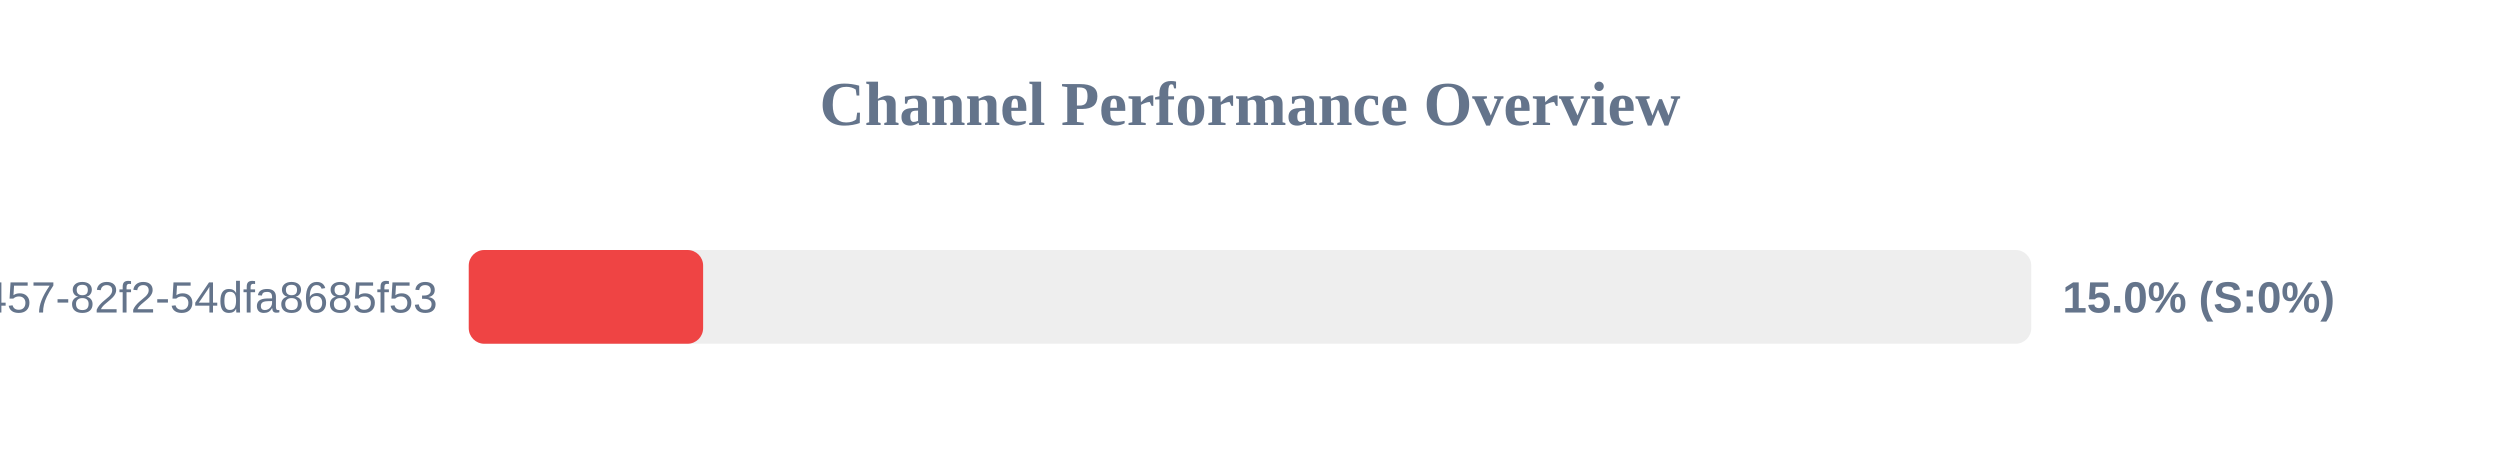
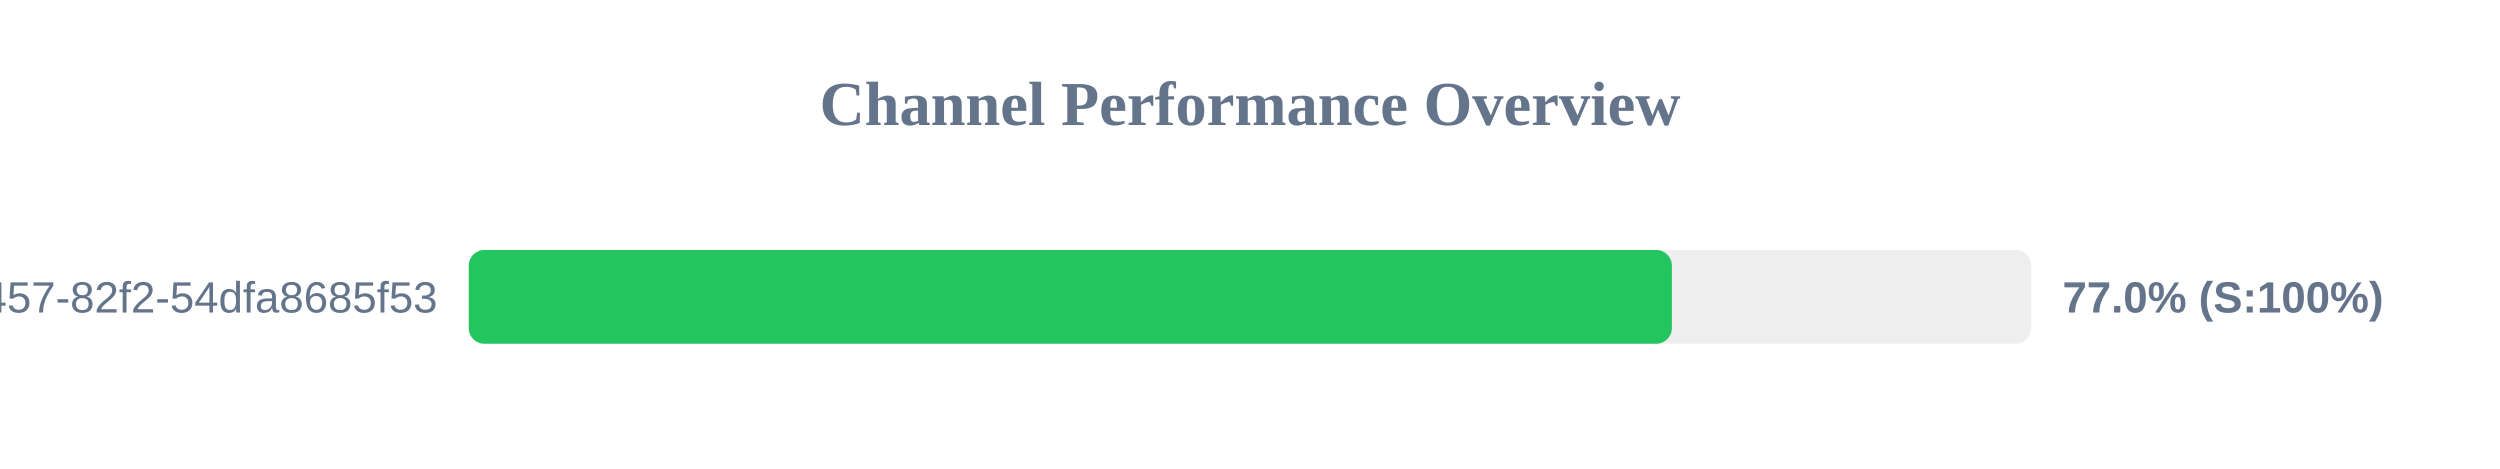
<svg xmlns="http://www.w3.org/2000/svg" width="800" height="150" version="1.1">
  <style>
        .row { font: 14px Arial; fill: #64748b; }
        .score { font: bold 14px Arial; fill: #64748b; }
    </style>
  <text x="400" y="40" text-anchor="middle" font-size="20px" font-weight="bold" fill="#64748b">Channel Performance Overview</text>
  <rect x="150" y="80" width="500" height="30" fill="#eee" rx="5" />
-   <rect x="150" y="80" width="75.0" height="30" fill="#ef4444" rx="5" />
+   <rect x="150" y="80" width="385.0" height="30" fill="#22c55e" rx="5" />
  <text x="140" y="100" text-anchor="end" class="row">?uuid=413c8b50-96bf-4457-82f2-54dfa8685f53</text>
-   <text x="660" y="100" text-anchor="start" class="score">15.0% (S:0%)</text>
+   <text x="660" y="100" text-anchor="start" class="score">77.0% (S:100%)</text>
</svg>
